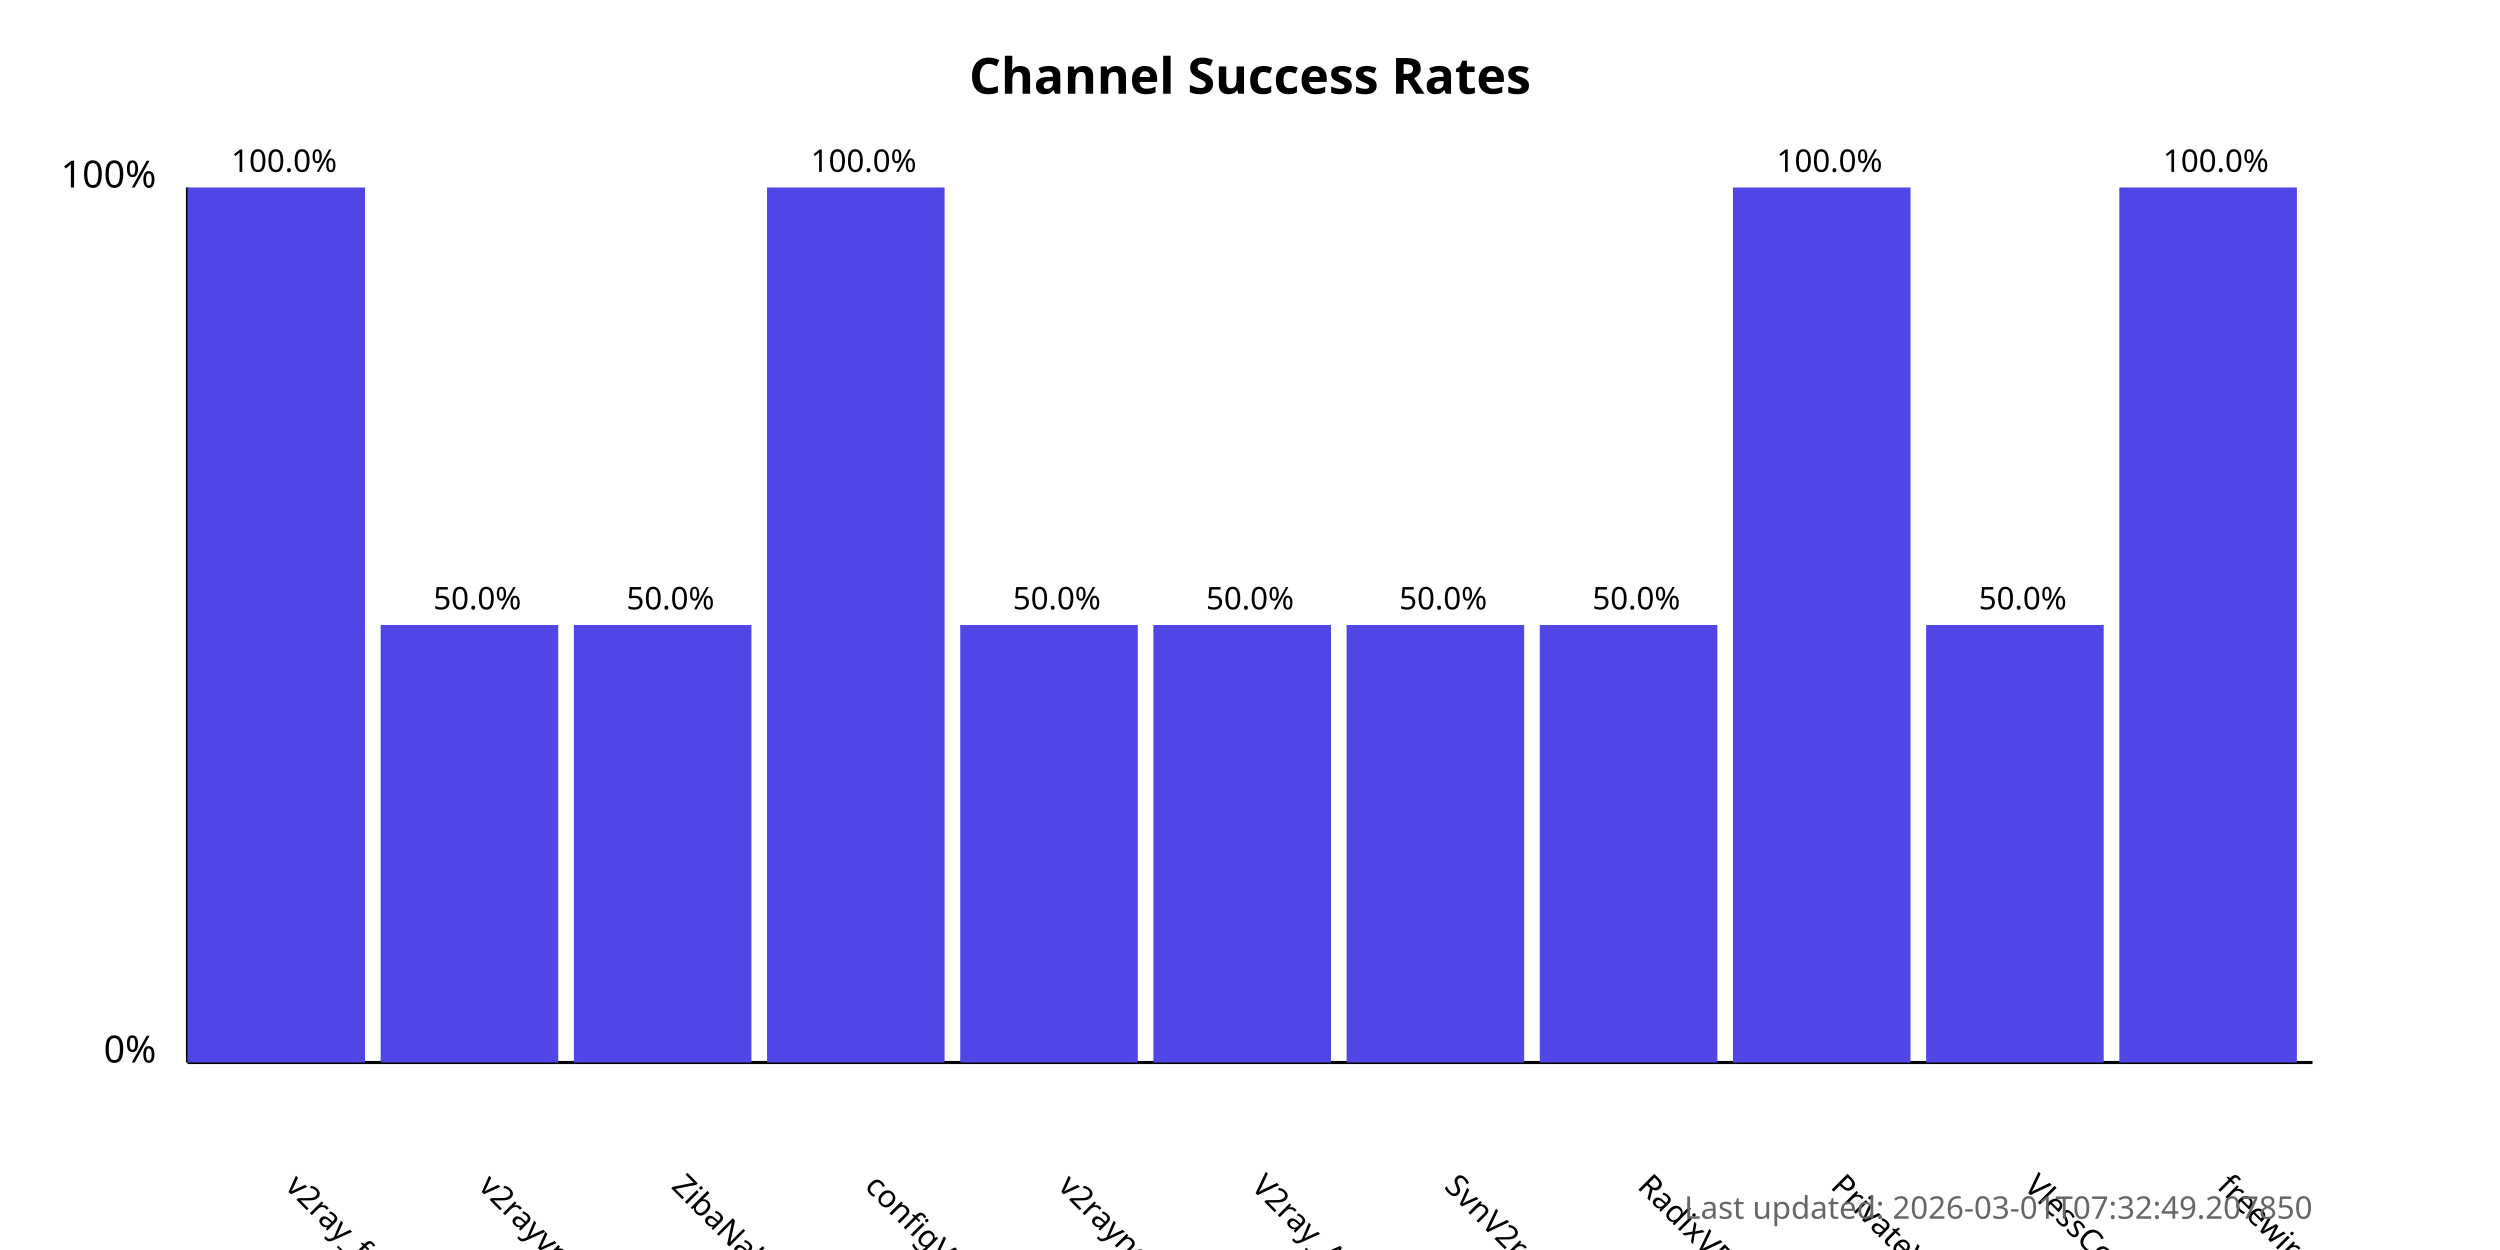
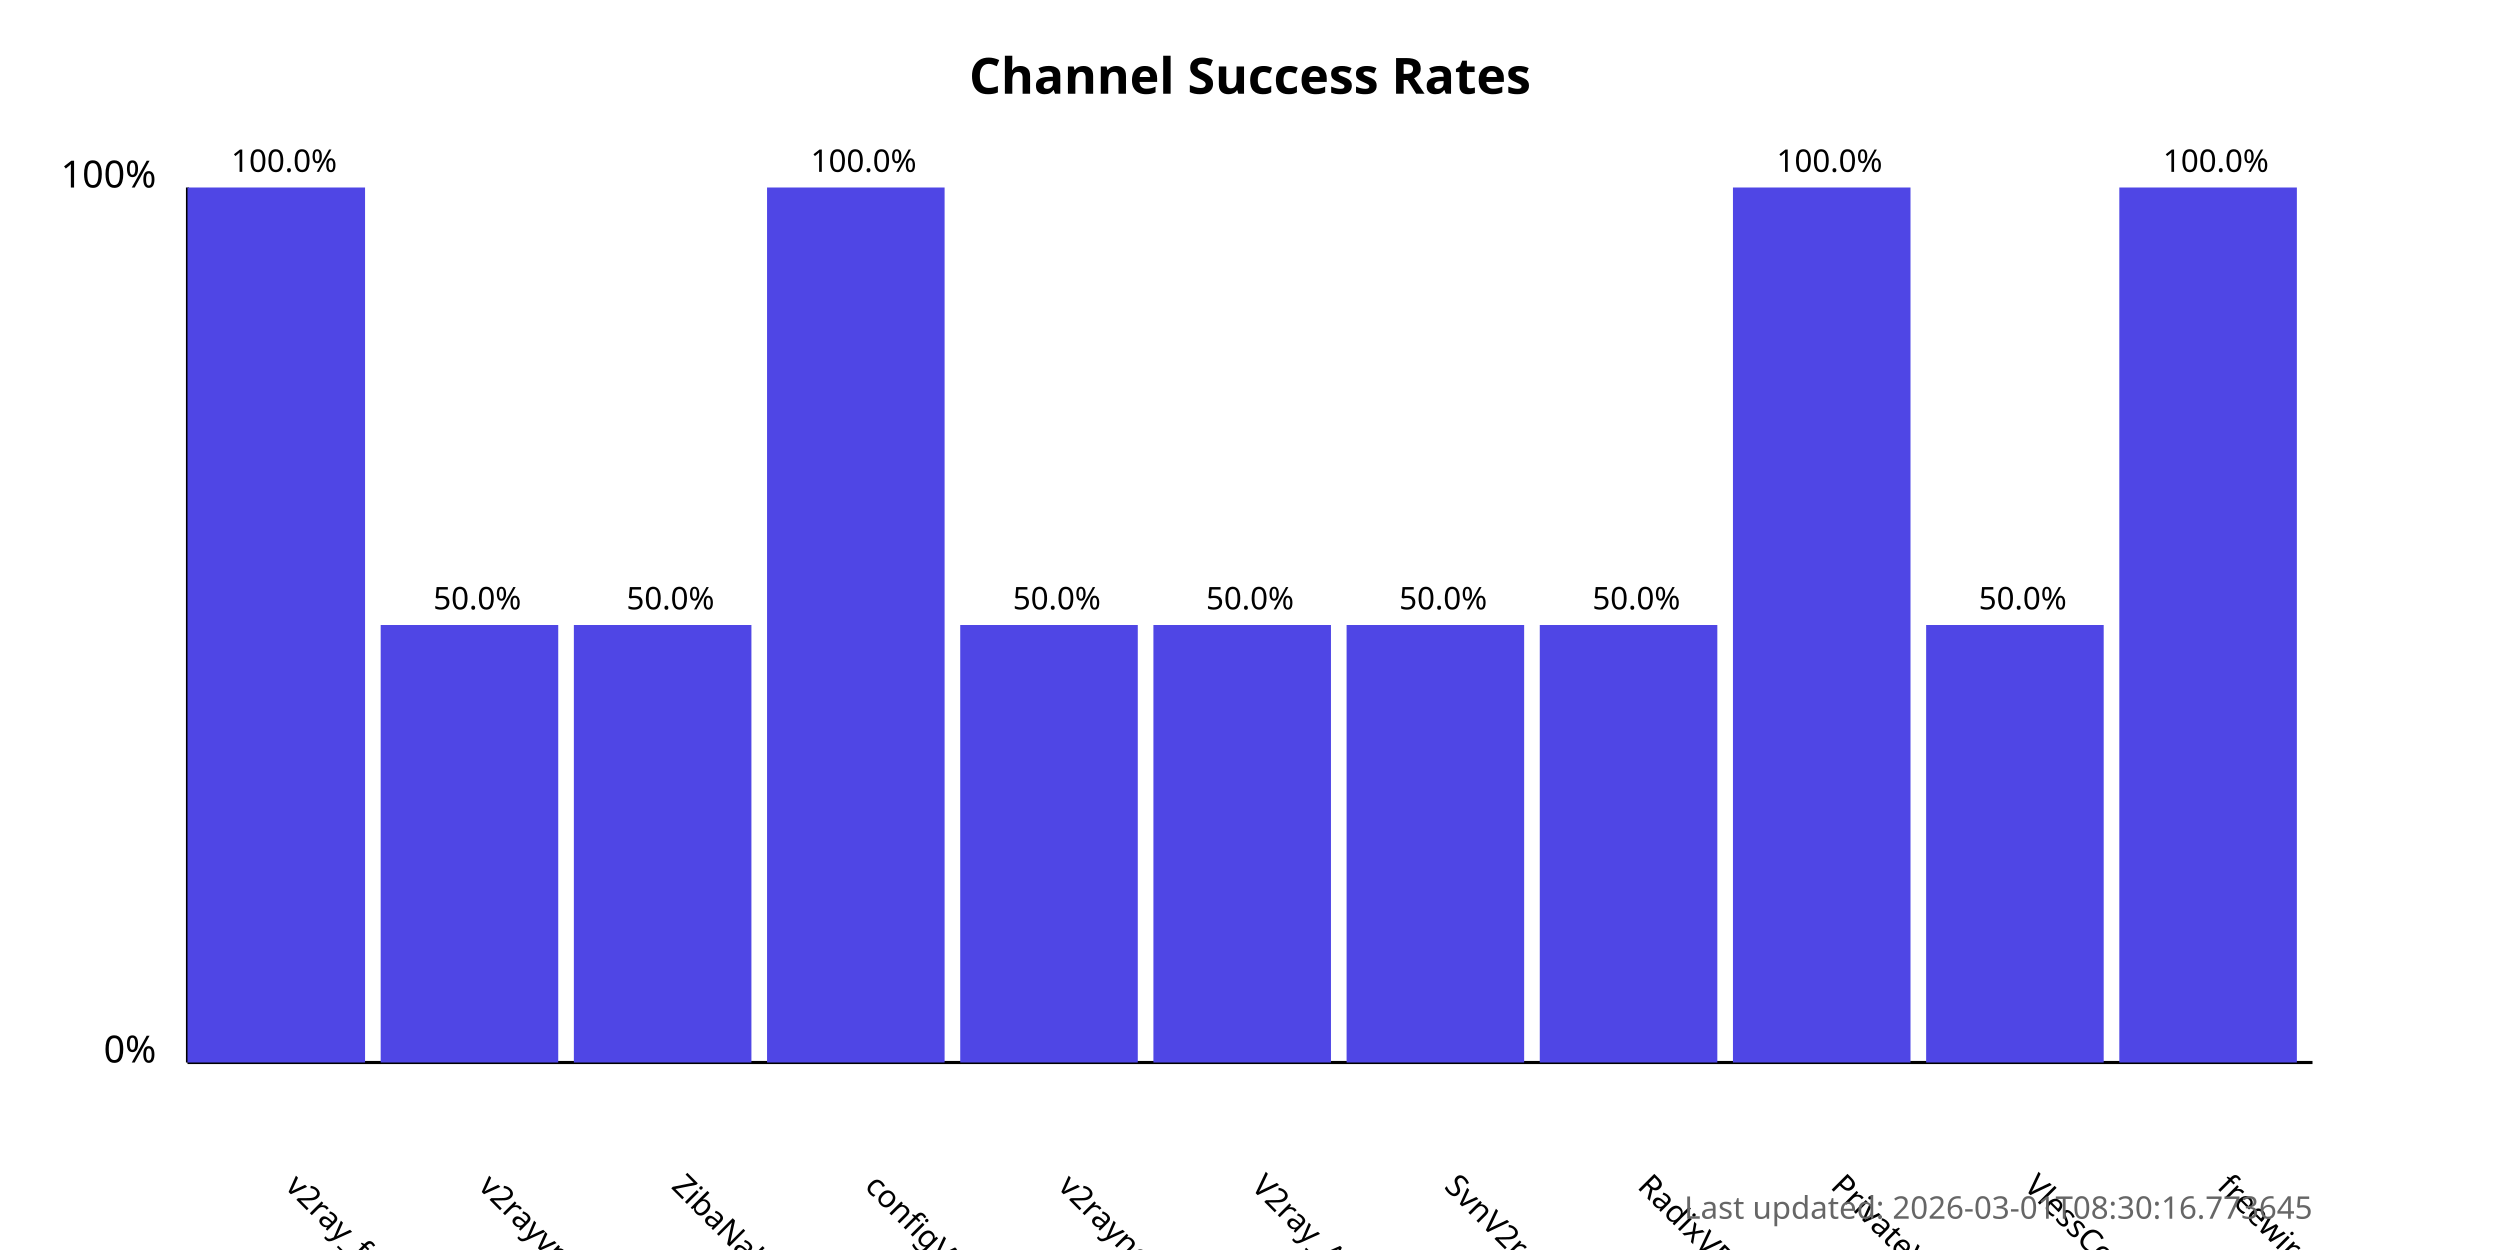
<svg xmlns="http://www.w3.org/2000/svg" width="800" height="400">
  <style>
            .chart-title { font: bold 16px sans-serif; }
            .axis-label { font: 12px sans-serif; }
            .tick-label { font: 10px sans-serif; }
            .bar { fill: #4f46e5; }
            .bar:hover { fill: #6366f1; }
            .timestamp { font: 10px sans-serif; fill: #666; }
        </style>
  <text x="400.0" y="30" text-anchor="middle" class="chart-title">
            Channel Success Rates
        </text>
  <line x1="60" y1="340" x2="60" y2="60" stroke="black" stroke-width="1" />
  <line x1="60" y1="340" x2="740" y2="340" stroke="black" stroke-width="1" />
  <text x="50" y="340" text-anchor="end" class="axis-label">0%</text>
  <text x="50" y="60" text-anchor="end" class="axis-label">100%</text>
  <g>
    <rect x="60" y="60.0" width="56.818" height="280.0" class="bar" />
    <text x="90.909" y="380" transform="rotate(45, 90.90909, 380)" text-anchor="start" class="tick-label">
                v2ray_free_conf
            </text>
    <text x="90.909" y="55.0" text-anchor="middle" class="tick-label">
                100.0%
            </text>
  </g>
  <g>
    <rect x="121.818" y="200.0" width="56.818" height="140.0" class="bar" />
    <text x="152.727" y="380" transform="rotate(45, 152.7273, 380)" text-anchor="start" class="tick-label">
                v2rayvpno
            </text>
    <text x="152.727" y="195.0" text-anchor="middle" class="tick-label">
                50.0%
            </text>
  </g>
  <g>
    <rect x="183.636" y="200.0" width="56.818" height="140.0" class="bar" />
    <text x="214.545" y="380" transform="rotate(45, 214.5455, 380)" text-anchor="start" class="tick-label">
                ZibaNabz
            </text>
    <text x="214.545" y="195.0" text-anchor="middle" class="tick-label">
                50.0%
            </text>
  </g>
  <g>
    <rect x="245.455" y="60.0" width="56.818" height="280.0" class="bar" />
    <text x="276.364" y="380" transform="rotate(45, 276.3636, 380)" text-anchor="start" class="tick-label">
                configV2rayForFree
            </text>
    <text x="276.364" y="55.0" text-anchor="middle" class="tick-label">
                100.0%
            </text>
  </g>
  <g>
    <rect x="307.273" y="200.0" width="56.818" height="140.0" class="bar" />
    <text x="338.182" y="380" transform="rotate(45, 338.1818, 380)" text-anchor="start" class="tick-label">
                v2rayngvpn
            </text>
    <text x="338.182" y="195.0" text-anchor="middle" class="tick-label">
                50.0%
            </text>
  </g>
  <g>
    <rect x="369.091" y="200.0" width="56.818" height="140.0" class="bar" />
    <text x="400.0" y="380" transform="rotate(45, 400.0, 380)" text-anchor="start" class="tick-label">
                V2ray_Alpha
            </text>
    <text x="400.0" y="195.0" text-anchor="middle" class="tick-label">
                50.0%
            </text>
  </g>
  <g>
    <rect x="430.909" y="200.0" width="56.818" height="140.0" class="bar" />
    <text x="461.818" y="380" transform="rotate(45, 461.8182, 380)" text-anchor="start" class="tick-label">
                SvnV2ray
            </text>
    <text x="461.818" y="195.0" text-anchor="middle" class="tick-label">
                50.0%
            </text>
  </g>
  <g>
    <rect x="492.727" y="200.0" width="56.818" height="140.0" class="bar" />
    <text x="523.636" y="380" transform="rotate(45, 523.6364, 380)" text-anchor="start" class="tick-label">
                RadixVPN
            </text>
    <text x="523.636" y="195.0" text-anchor="middle" class="tick-label">
                50.0%
            </text>
  </g>
  <g>
    <rect x="554.545" y="60.0" width="56.818" height="280.0" class="bar" />
    <text x="585.455" y="380" transform="rotate(45, 585.4545, 380)" text-anchor="start" class="tick-label">
                PrivateVPNs
            </text>
    <text x="585.455" y="55.0" text-anchor="middle" class="tick-label">
                100.0%
            </text>
  </g>
  <g>
    <rect x="616.364" y="200.0" width="56.818" height="140.0" class="bar" />
    <text x="647.273" y="380" transform="rotate(45, 647.2727, 380)" text-anchor="start" class="tick-label">
                VlessConfig
            </text>
    <text x="647.273" y="195.0" text-anchor="middle" class="tick-label">
                50.0%
            </text>
  </g>
  <g>
    <rect x="678.182" y="60.0" width="56.818" height="280.0" class="bar" />
    <text x="709.091" y="380" transform="rotate(45, 709.0909, 380)" text-anchor="start" class="tick-label">
                freewireguard
            </text>
    <text x="709.091" y="55.0" text-anchor="middle" class="tick-label">
                100.0%
            </text>
  </g>
  <text x="740" y="390" text-anchor="end" class="timestamp">
-             Last updated: 2026-03-01T07:32:49.207850
+             Last updated: 2026-03-01T08:30:16.773645
        </text>
</svg>
